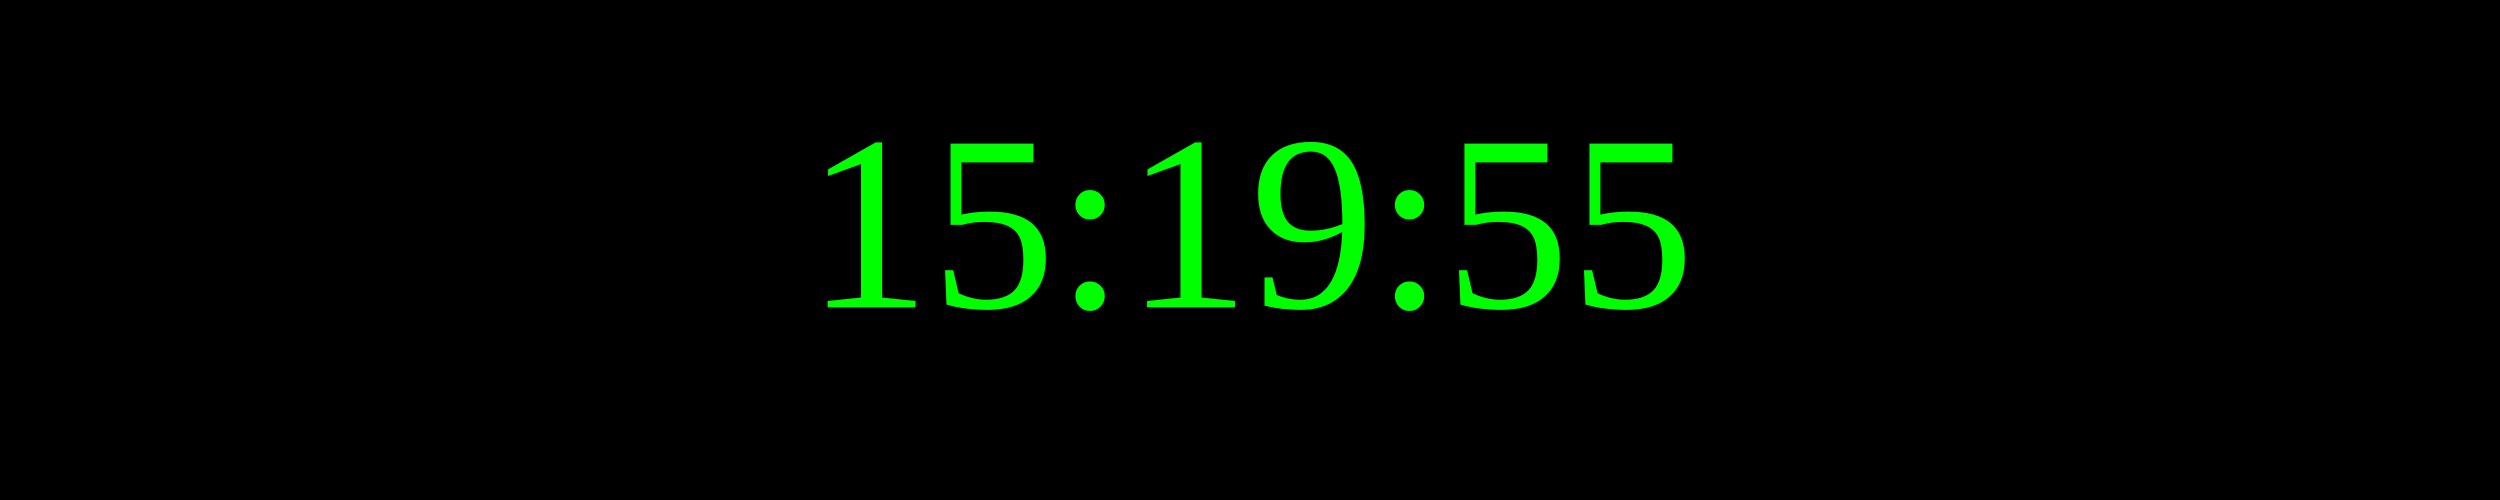
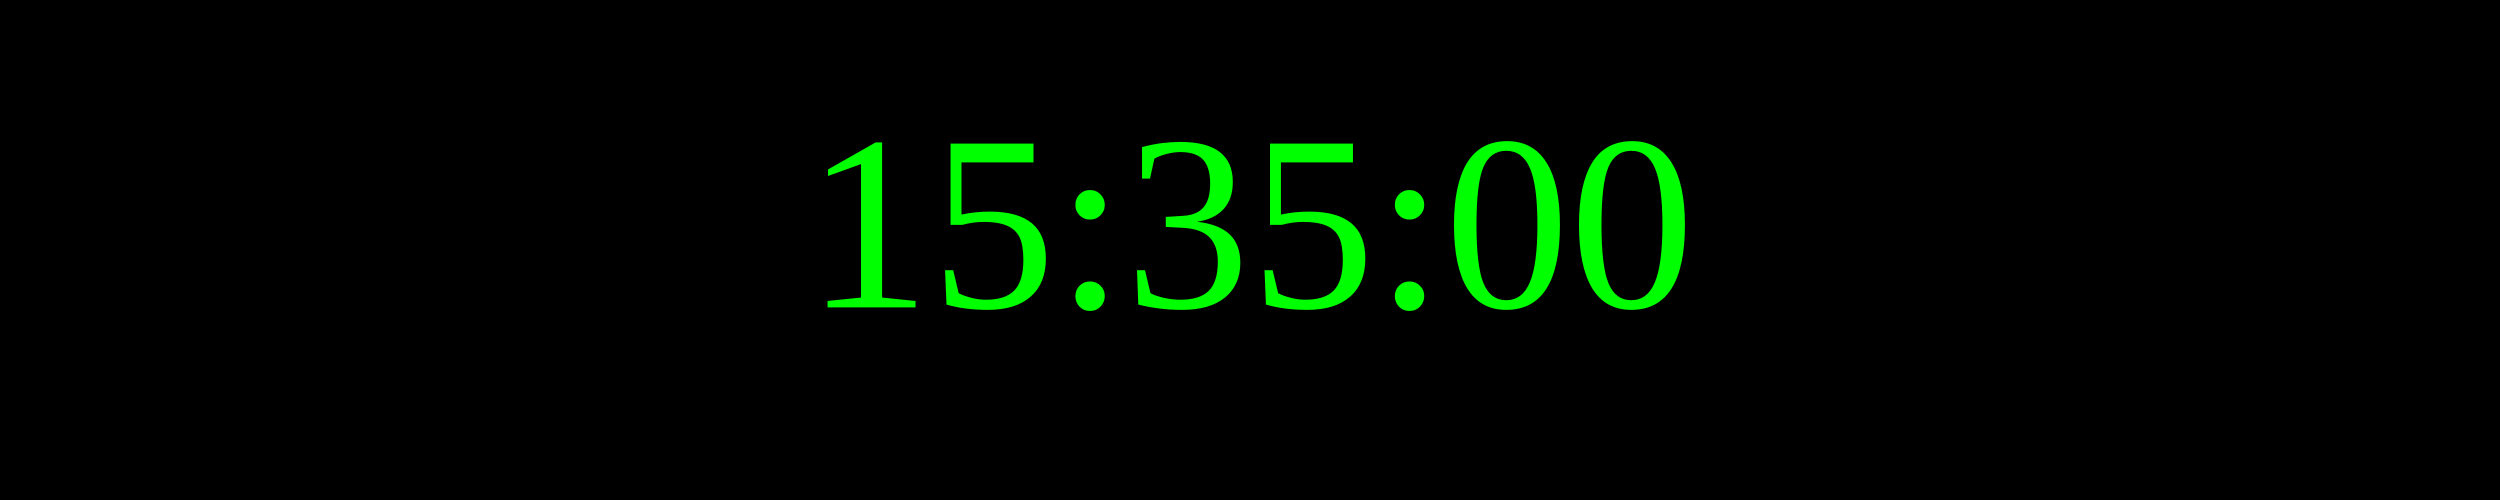
<svg xmlns="http://www.w3.org/2000/svg" width="250" height="50">
  <rect width="100%" height="100%" fill="black" />
  <text x="50%" y="50%" font-size="25" fill="lime" text-anchor="middle" dominant-baseline="middle">
- 15:19:55
+ 15:35:00
</text>
</svg>
